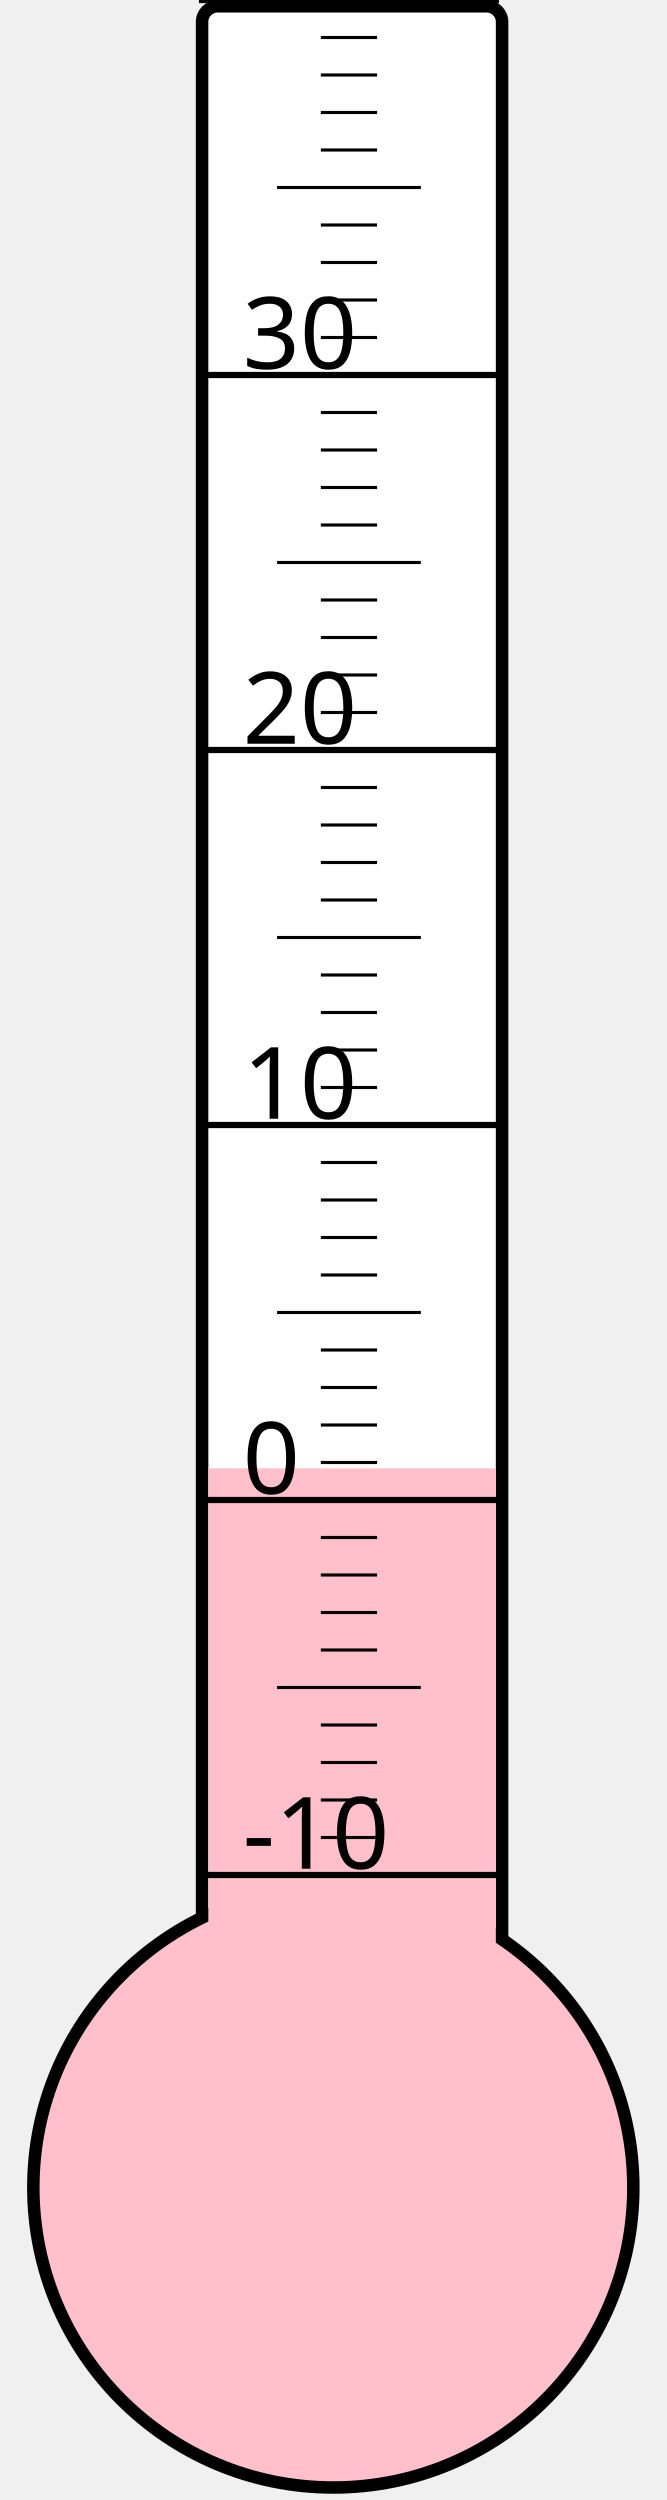
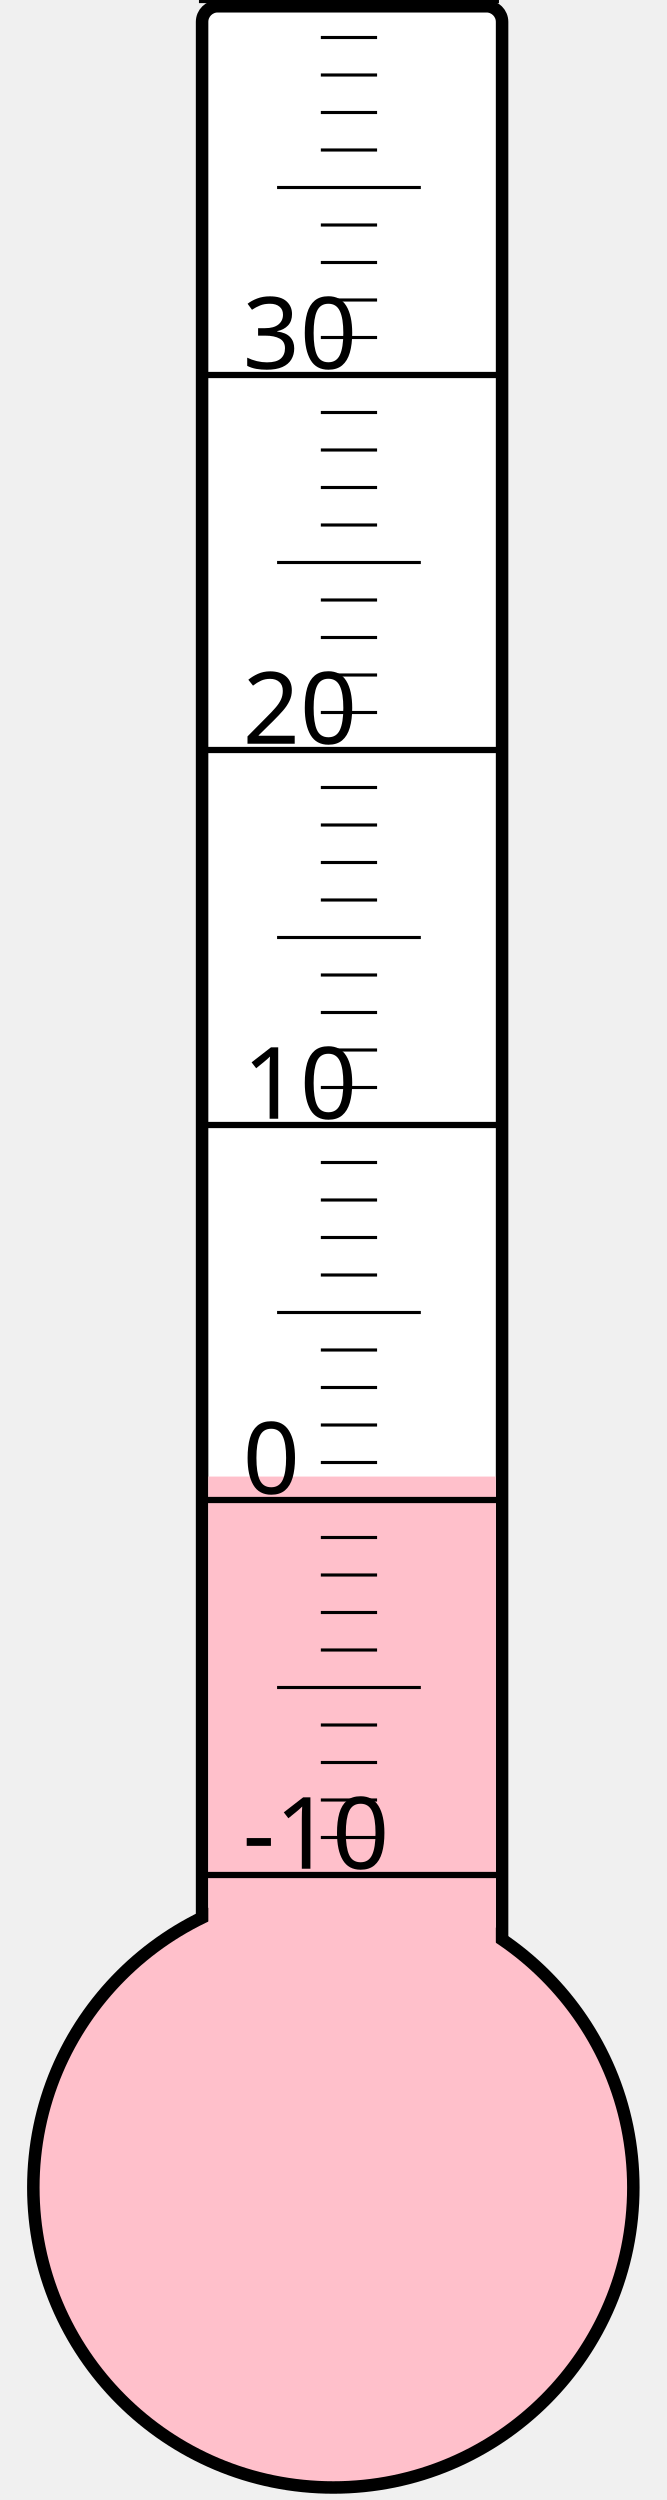
<svg xmlns="http://www.w3.org/2000/svg" width="40px" height="150px" viewBox="0 0 200 800">
  <rect width="200" height="800" x="0" y="0" style="fill: #ffffeb; fill-opacity: 0;" />
  <rect width="96" height="680" x="58" y="2" rx="5" ry="5" style="fill: white; fill-opacity: 1; stroke: black; stroke-width: 4;" />
  <circle cx="100" cy="700" r="96" style="fill: pink; stroke: black; stroke-width: 4;" />
-   <rect width="92" height="230.125" x="60" y="469.875" style="fill: pink; fill-opacity: 1; stroke-width: 0;" />
+   <rect width="92" height="227.5" x="60" y="472.5" style="fill: pink; fill-opacity: 1; stroke-width: 0;" />
  <text x="71" y="598" style="font-family: sans-serif; font-size: 24pt;">-10</text>
  <text x="71" y="478" style="font-family: sans-serif; font-size: 24pt;">0</text>
  <text x="71" y="358" style="font-family: sans-serif; font-size: 24pt;">10</text>
  <text x="71" y="238" style="font-family: sans-serif; font-size: 24pt;">20</text>
  <text x="71" y="118" style="font-family: sans-serif; font-size: 24pt;">30</text>
  <g style="stroke: black;">
    <line x1="57" y1="600" x2="153" y2="600" style="stroke-width: 2;" />
    <line x1="96" y1="588" x2="114" y2="588" style="stroke-width: 1;" />
    <line x1="96" y1="576" x2="114" y2="576" style="stroke-width: 1;" />
    <line x1="96" y1="564" x2="114" y2="564" style="stroke-width: 1;" />
    <line x1="96" y1="552" x2="114" y2="552" style="stroke-width: 1;" />
    <line x1="82" y1="540" x2="128" y2="540" style="stroke-width: 1;" />
    <line x1="96" y1="528" x2="114" y2="528" style="stroke-width: 1;" />
    <line x1="96" y1="516" x2="114" y2="516" style="stroke-width: 1;" />
    <line x1="96" y1="504" x2="114" y2="504" style="stroke-width: 1;" />
    <line x1="96" y1="492" x2="114" y2="492" style="stroke-width: 1;" />
    <line x1="57" y1="480" x2="153" y2="480" style="stroke-width: 2;" />
    <line x1="96" y1="468" x2="114" y2="468" style="stroke-width: 1;" />
    <line x1="96" y1="456" x2="114" y2="456" style="stroke-width: 1;" />
    <line x1="96" y1="444" x2="114" y2="444" style="stroke-width: 1;" />
    <line x1="96" y1="432" x2="114" y2="432" style="stroke-width: 1;" />
    <line x1="82" y1="420" x2="128" y2="420" style="stroke-width: 1;" />
    <line x1="96" y1="408" x2="114" y2="408" style="stroke-width: 1;" />
    <line x1="96" y1="396" x2="114" y2="396" style="stroke-width: 1;" />
    <line x1="96" y1="384" x2="114" y2="384" style="stroke-width: 1;" />
    <line x1="96" y1="372" x2="114" y2="372" style="stroke-width: 1;" />
    <line x1="57" y1="360" x2="153" y2="360" style="stroke-width: 2;" />
    <line x1="96" y1="348" x2="114" y2="348" style="stroke-width: 1;" />
    <line x1="96" y1="336" x2="114" y2="336" style="stroke-width: 1;" />
    <line x1="96" y1="324" x2="114" y2="324" style="stroke-width: 1;" />
    <line x1="96" y1="312" x2="114" y2="312" style="stroke-width: 1;" />
    <line x1="82" y1="300" x2="128" y2="300" style="stroke-width: 1;" />
    <line x1="96" y1="288" x2="114" y2="288" style="stroke-width: 1;" />
    <line x1="96" y1="276" x2="114" y2="276" style="stroke-width: 1;" />
    <line x1="96" y1="264" x2="114" y2="264" style="stroke-width: 1;" />
    <line x1="96" y1="252" x2="114" y2="252" style="stroke-width: 1;" />
    <line x1="57" y1="240" x2="153" y2="240" style="stroke-width: 2;" />
    <line x1="96" y1="228" x2="114" y2="228" style="stroke-width: 1;" />
    <line x1="96" y1="216" x2="114" y2="216" style="stroke-width: 1;" />
    <line x1="96" y1="204" x2="114" y2="204" style="stroke-width: 1;" />
    <line x1="96" y1="192" x2="114" y2="192" style="stroke-width: 1;" />
    <line x1="82" y1="180" x2="128" y2="180" style="stroke-width: 1;" />
    <line x1="96" y1="168" x2="114" y2="168" style="stroke-width: 1;" />
    <line x1="96" y1="156" x2="114" y2="156" style="stroke-width: 1;" />
    <line x1="96" y1="144" x2="114" y2="144" style="stroke-width: 1;" />
    <line x1="96" y1="132" x2="114" y2="132" style="stroke-width: 1;" />
    <line x1="57" y1="120" x2="153" y2="120" style="stroke-width: 2;" />
    <line x1="96" y1="108" x2="114" y2="108" style="stroke-width: 1;" />
    <line x1="96" y1="96" x2="114" y2="96" style="stroke-width: 1;" />
    <line x1="96" y1="84" x2="114" y2="84" style="stroke-width: 1;" />
    <line x1="96" y1="72" x2="114" y2="72" style="stroke-width: 1;" />
    <line x1="82" y1="60" x2="128" y2="60" style="stroke-width: 1;" />
    <line x1="96" y1="48" x2="114" y2="48" style="stroke-width: 1;" />
    <line x1="96" y1="36" x2="114" y2="36" style="stroke-width: 1;" />
    <line x1="96" y1="24" x2="114" y2="24" style="stroke-width: 1;" />
    <line x1="96" y1="12" x2="114" y2="12" style="stroke-width: 1;" />
    <line x1="57" y1="0" x2="153" y2="0" style="stroke-width: 2;" />
  </g>
</svg>
